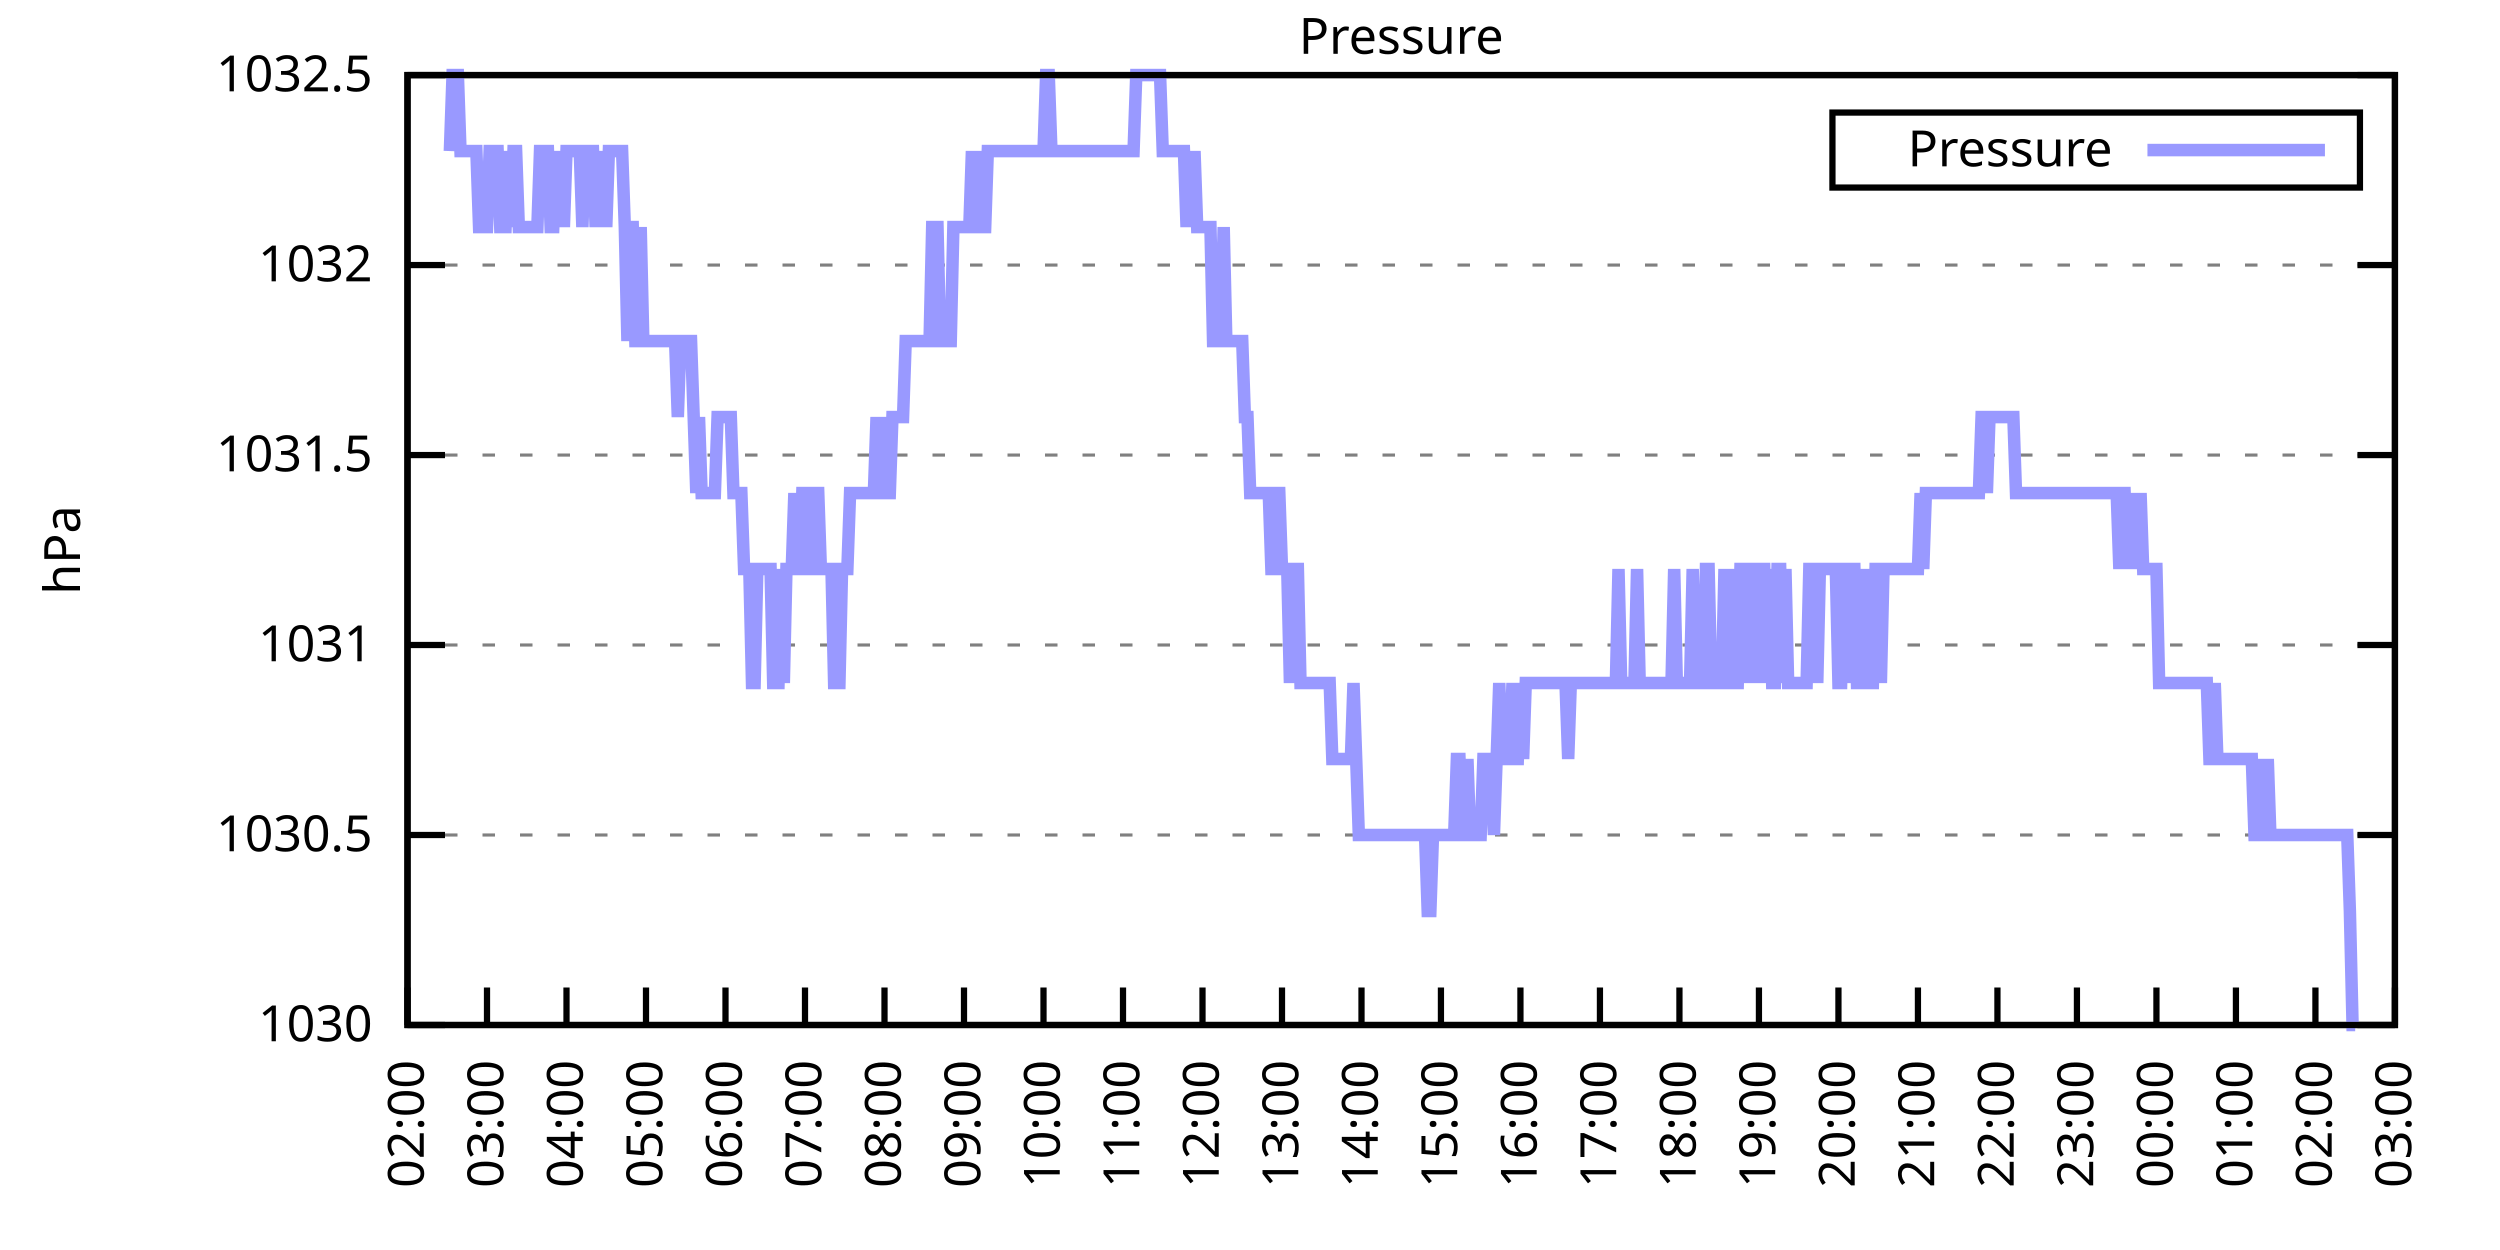
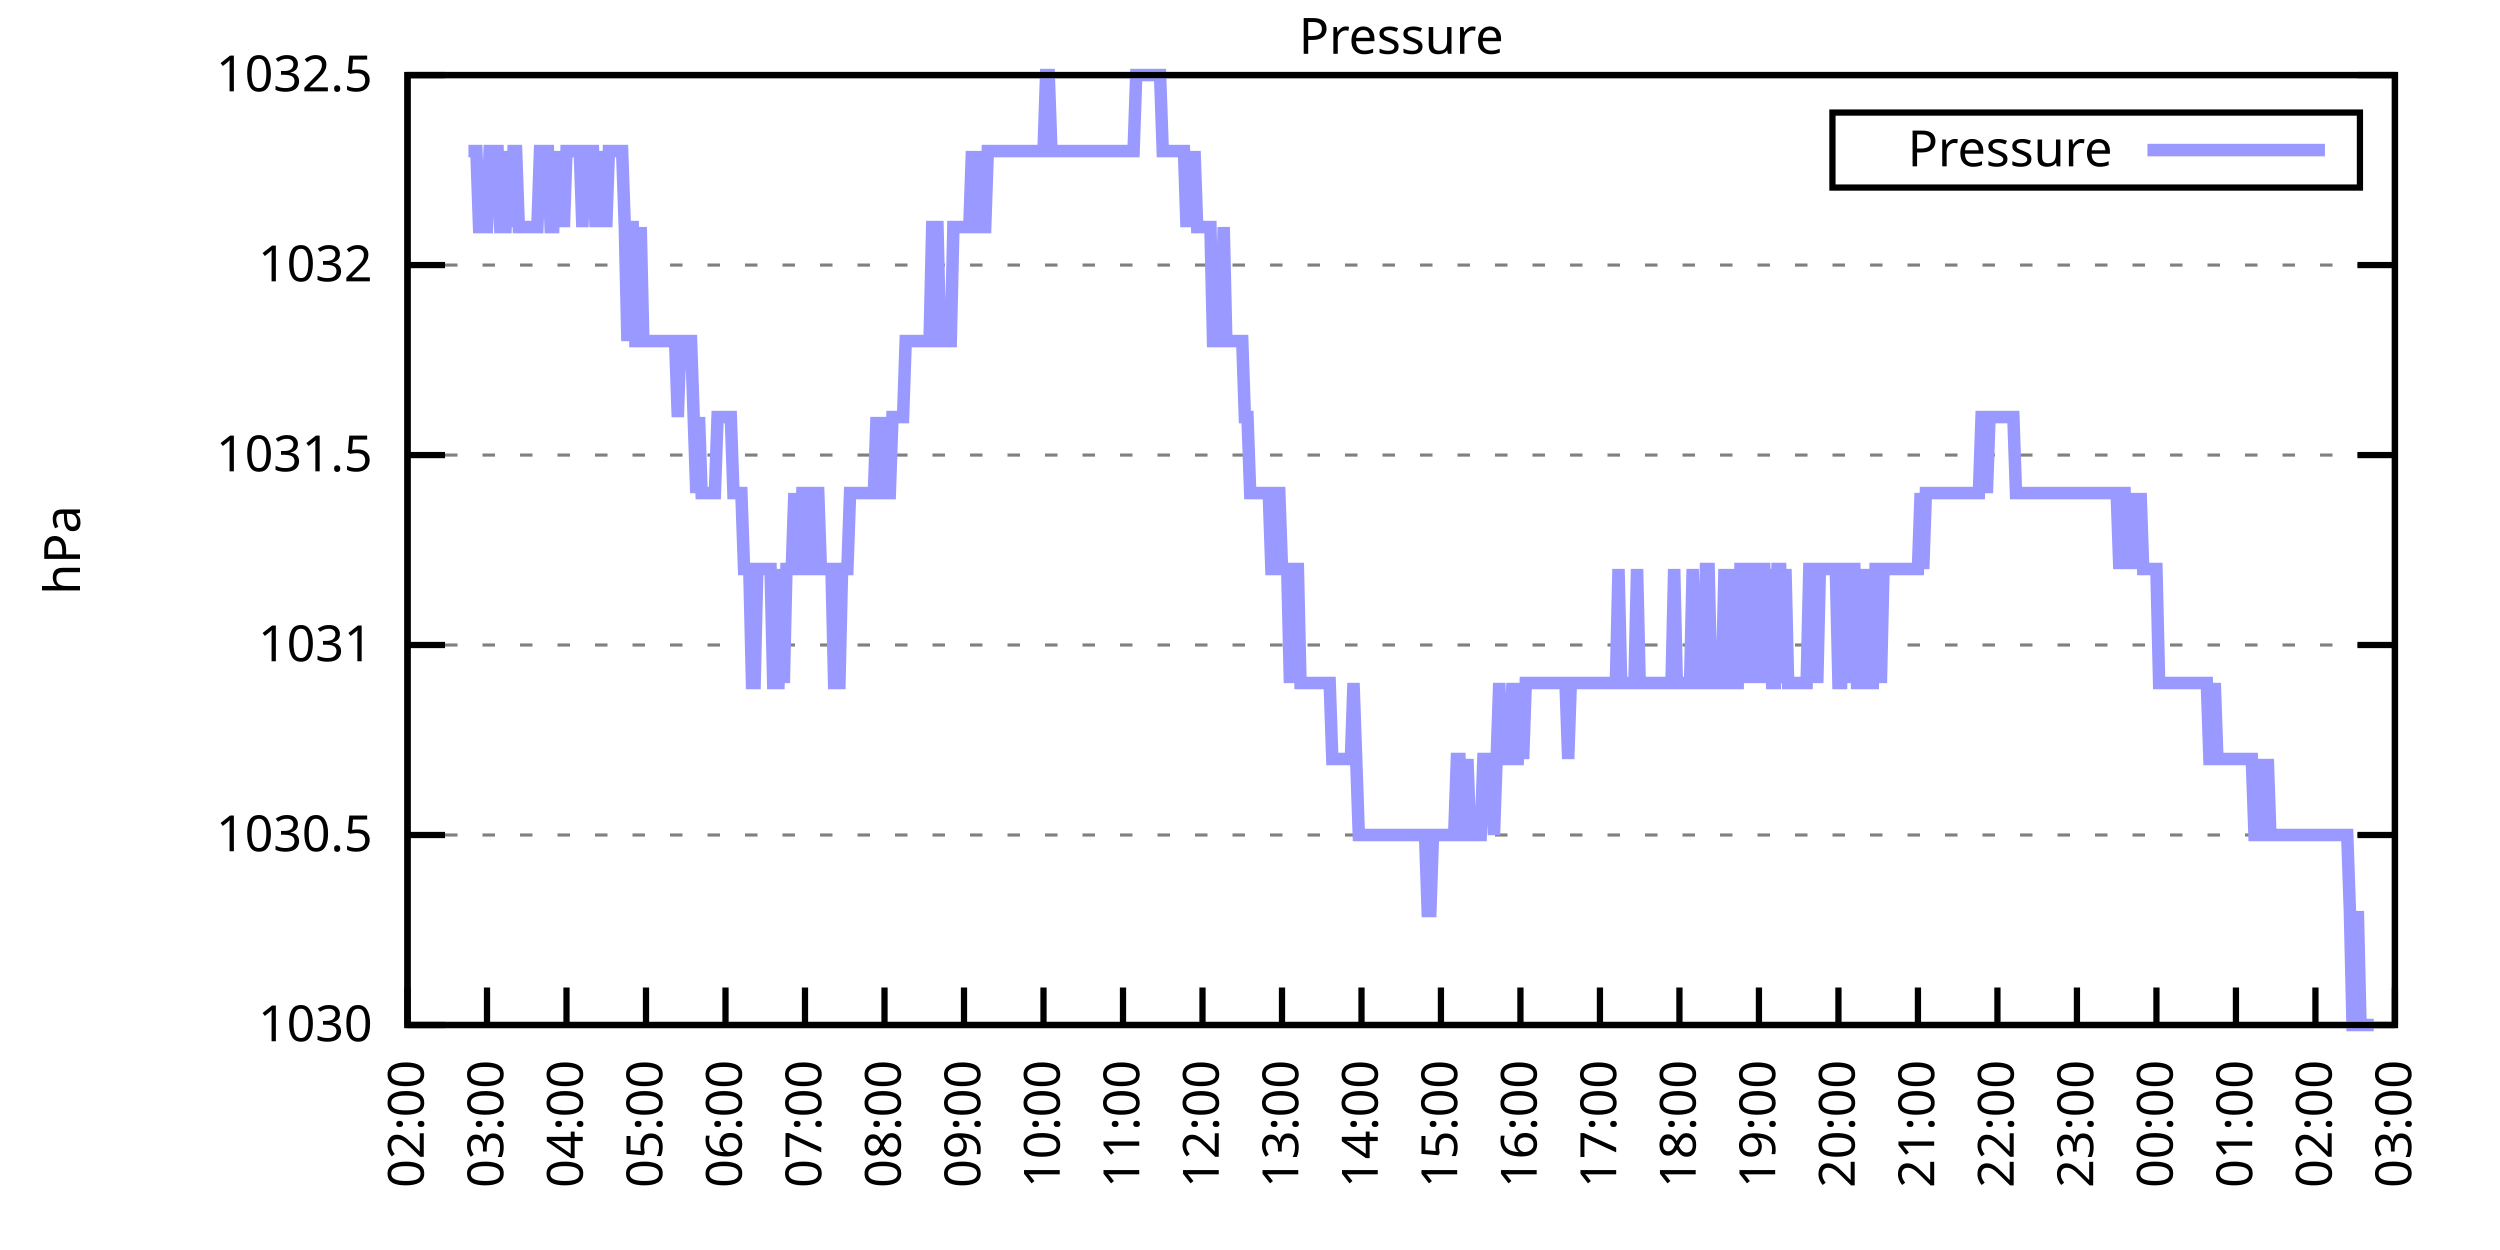
<svg xmlns="http://www.w3.org/2000/svg" xmlns:xlink="http://www.w3.org/1999/xlink" width="400" height="200" viewBox="0 0 400 200">
  <g id="gnuplot_canvas">
    <rect x="0" y="0" width="400" height="200" fill="none" />
    <defs>
      <circle id="gpDot" r="0.5" stroke-width="0.5" stroke="currentColor" />
      <path id="gpPt0" stroke-width="0.333" stroke="currentColor" d="M-1,0 h2 M0,-1 v2" />
      <path id="gpPt1" stroke-width="0.333" stroke="currentColor" d="M-1,-1 L1,1 M1,-1 L-1,1" />
      <path id="gpPt2" stroke-width="0.333" stroke="currentColor" d="M-1,0 L1,0 M0,-1 L0,1 M-1,-1 L1,1 M-1,1 L1,-1" />
      <rect id="gpPt3" stroke-width="0.333" stroke="currentColor" x="-1" y="-1" width="2" height="2" />
      <rect id="gpPt4" stroke-width="0.333" stroke="currentColor" fill="currentColor" x="-1" y="-1" width="2" height="2" />
      <circle id="gpPt5" stroke-width="0.333" stroke="currentColor" cx="0" cy="0" r="1" />
      <use xlink:href="#gpPt5" id="gpPt6" fill="currentColor" stroke="none" />
      <path id="gpPt7" stroke-width="0.333" stroke="currentColor" d="M0,-1.33 L-1.33,0.67 L1.33,0.67 z" />
      <use xlink:href="#gpPt7" id="gpPt8" fill="currentColor" stroke="none" />
      <use xlink:href="#gpPt7" id="gpPt9" stroke="currentColor" transform="rotate(180)" />
      <use xlink:href="#gpPt9" id="gpPt10" fill="currentColor" stroke="none" />
      <use xlink:href="#gpPt3" id="gpPt11" stroke="currentColor" transform="rotate(45)" />
      <use xlink:href="#gpPt11" id="gpPt12" fill="currentColor" stroke="none" />
      <path id="gpPt13" stroke-width="0.333" stroke="currentColor" d="M0,1.330 L1.265,0.411 L0.782,-1.067 L-0.782,-1.076 L-1.265,0.411 z" />
      <use xlink:href="#gpPt13" id="gpPt14" fill="currentColor" stroke="none" />
      <filter id="textbox" filterUnits="objectBoundingBox" x="0" y="0" height="1" width="1">
        <feFlood flood-color="white" flood-opacity="1" result="bgnd" />
        <feComposite in="SourceGraphic" in2="bgnd" operator="atop" />
      </filter>
      <filter id="greybox" filterUnits="objectBoundingBox" x="0" y="0" height="1" width="1">
        <feFlood flood-color="lightgrey" flood-opacity="1" result="grey" />
        <feComposite in="SourceGraphic" in2="grey" operator="atop" />
      </filter>
    </defs>
    <g fill="none" color="white" stroke="currentColor" stroke-width="1.00" stroke-linecap="butt" stroke-linejoin="miter">
</g>
    <g fill="none" color="black" stroke="currentColor" stroke-width="1.00" stroke-linecap="butt" stroke-linejoin="miter">
      <g stroke="none" shape-rendering="crispEdges">
        <polygon fill="rgb(255, 255, 255)" points="65.20,164.00 383.18,164.00 383.18,12.02 65.20,12.02 " />
      </g>
    </g>
    <g fill="none" color="black" stroke="currentColor" stroke-width="1.00" stroke-linecap="butt" stroke-linejoin="miter">
</g>
    <g fill="none" color="black" stroke="black" stroke-width="0.50" stroke-linecap="butt" stroke-linejoin="miter">
</g>
    <g fill="none" color="gray" stroke="currentColor" stroke-width="0.50" stroke-linecap="butt" stroke-linejoin="miter">
      <path stroke="gray" stroke-dasharray="2,4" class="gridline" d="M65.20,164.00 L383.19,164.00  " />
    </g>
    <g fill="none" color="gray" stroke="gray" stroke-width="1.00" stroke-linecap="butt" stroke-linejoin="miter">
</g>
    <g fill="none" color="black" stroke="currentColor" stroke-width="1.00" stroke-linecap="butt" stroke-linejoin="miter">
      <path stroke="black" d="M65.20,164.00 L71.20,164.00 M383.19,164.00 L377.19,164.00  " />
      <g transform="translate(59.60,166.60)" stroke="none" fill="black" font-family="Sans" font-size="8.00" text-anchor="end">
        <text>
          <tspan font-family="Sans"> 1030</tspan>
        </text>
      </g>
    </g>
    <g fill="none" color="black" stroke="currentColor" stroke-width="1.00" stroke-linecap="butt" stroke-linejoin="miter">
</g>
    <g fill="none" color="black" stroke="black" stroke-width="0.50" stroke-linecap="butt" stroke-linejoin="miter">
</g>
    <g fill="none" color="gray" stroke="currentColor" stroke-width="0.50" stroke-linecap="butt" stroke-linejoin="miter">
      <path stroke="gray" stroke-dasharray="2,4" class="gridline" d="M65.20,133.60 L383.19,133.60  " />
    </g>
    <g fill="none" color="gray" stroke="gray" stroke-width="1.00" stroke-linecap="butt" stroke-linejoin="miter">
</g>
    <g fill="none" color="black" stroke="currentColor" stroke-width="1.00" stroke-linecap="butt" stroke-linejoin="miter">
      <path stroke="black" d="M65.20,133.60 L71.20,133.60 M383.19,133.60 L377.19,133.60  " />
      <g transform="translate(59.60,136.20)" stroke="none" fill="black" font-family="Sans" font-size="8.00" text-anchor="end">
        <text>
          <tspan font-family="Sans"> 1030.5</tspan>
        </text>
      </g>
    </g>
    <g fill="none" color="black" stroke="currentColor" stroke-width="1.00" stroke-linecap="butt" stroke-linejoin="miter">
</g>
    <g fill="none" color="black" stroke="black" stroke-width="0.50" stroke-linecap="butt" stroke-linejoin="miter">
</g>
    <g fill="none" color="gray" stroke="currentColor" stroke-width="0.50" stroke-linecap="butt" stroke-linejoin="miter">
      <path stroke="gray" stroke-dasharray="2,4" class="gridline" d="M65.20,103.20 L383.19,103.20  " />
    </g>
    <g fill="none" color="gray" stroke="gray" stroke-width="1.00" stroke-linecap="butt" stroke-linejoin="miter">
</g>
    <g fill="none" color="black" stroke="currentColor" stroke-width="1.00" stroke-linecap="butt" stroke-linejoin="miter">
      <path stroke="black" d="M65.20,103.20 L71.20,103.20 M383.19,103.20 L377.19,103.20  " />
      <g transform="translate(59.60,105.80)" stroke="none" fill="black" font-family="Sans" font-size="8.00" text-anchor="end">
        <text>
          <tspan font-family="Sans"> 1031</tspan>
        </text>
      </g>
    </g>
    <g fill="none" color="black" stroke="currentColor" stroke-width="1.00" stroke-linecap="butt" stroke-linejoin="miter">
</g>
    <g fill="none" color="black" stroke="black" stroke-width="0.50" stroke-linecap="butt" stroke-linejoin="miter">
</g>
    <g fill="none" color="gray" stroke="currentColor" stroke-width="0.50" stroke-linecap="butt" stroke-linejoin="miter">
      <path stroke="gray" stroke-dasharray="2,4" class="gridline" d="M65.20,72.81 L383.19,72.81  " />
    </g>
    <g fill="none" color="gray" stroke="gray" stroke-width="1.00" stroke-linecap="butt" stroke-linejoin="miter">
</g>
    <g fill="none" color="black" stroke="currentColor" stroke-width="1.00" stroke-linecap="butt" stroke-linejoin="miter">
      <path stroke="black" d="M65.20,72.81 L71.20,72.81 M383.19,72.81 L377.19,72.81  " />
      <g transform="translate(59.60,75.41)" stroke="none" fill="black" font-family="Sans" font-size="8.00" text-anchor="end">
        <text>
          <tspan font-family="Sans"> 1031.5</tspan>
        </text>
      </g>
    </g>
    <g fill="none" color="black" stroke="currentColor" stroke-width="1.00" stroke-linecap="butt" stroke-linejoin="miter">
</g>
    <g fill="none" color="black" stroke="black" stroke-width="0.50" stroke-linecap="butt" stroke-linejoin="miter">
</g>
    <g fill="none" color="gray" stroke="currentColor" stroke-width="0.50" stroke-linecap="butt" stroke-linejoin="miter">
      <path stroke="gray" stroke-dasharray="2,4" class="gridline" d="M65.20,42.41 L383.19,42.41  " />
    </g>
    <g fill="none" color="gray" stroke="gray" stroke-width="1.00" stroke-linecap="butt" stroke-linejoin="miter">
</g>
    <g fill="none" color="black" stroke="currentColor" stroke-width="1.00" stroke-linecap="butt" stroke-linejoin="miter">
      <path stroke="black" d="M65.20,42.41 L71.20,42.41 M383.19,42.41 L377.19,42.41  " />
      <g transform="translate(59.60,45.01)" stroke="none" fill="black" font-family="Sans" font-size="8.00" text-anchor="end">
        <text>
          <tspan font-family="Sans"> 1032</tspan>
        </text>
      </g>
    </g>
    <g fill="none" color="black" stroke="currentColor" stroke-width="1.00" stroke-linecap="butt" stroke-linejoin="miter">
</g>
    <g fill="none" color="black" stroke="black" stroke-width="0.50" stroke-linecap="butt" stroke-linejoin="miter">
</g>
    <g fill="none" color="gray" stroke="currentColor" stroke-width="0.50" stroke-linecap="butt" stroke-linejoin="miter">
      <path stroke="gray" stroke-dasharray="2,4" class="gridline" d="M65.20,12.01 L383.19,12.01  " />
    </g>
    <g fill="none" color="gray" stroke="gray" stroke-width="1.00" stroke-linecap="butt" stroke-linejoin="miter">
</g>
    <g fill="none" color="black" stroke="currentColor" stroke-width="1.00" stroke-linecap="butt" stroke-linejoin="miter">
      <path stroke="black" d="M65.20,12.01 L71.20,12.01 M383.19,12.01 L377.19,12.01  " />
      <g transform="translate(59.60,14.61)" stroke="none" fill="black" font-family="Sans" font-size="8.00" text-anchor="end">
        <text>
          <tspan font-family="Sans"> 1032.5</tspan>
        </text>
      </g>
    </g>
    <g fill="none" color="black" stroke="currentColor" stroke-width="1.00" stroke-linecap="butt" stroke-linejoin="miter">
      <path stroke="black" d="M65.20,164.00 L65.20,158.00  " />
      <g transform="translate(67.80,169.60) rotate(270.00)" stroke="none" fill="black" font-family="Sans" font-size="8.00" text-anchor="end">
        <text>
          <tspan font-family="Sans">02:00</tspan>
        </text>
      </g>
    </g>
    <g fill="none" color="black" stroke="currentColor" stroke-width="1.00" stroke-linecap="butt" stroke-linejoin="miter">
      <path stroke="black" d="M77.92,164.00 L77.92,158.00  " />
      <g transform="translate(80.52,169.60) rotate(270.00)" stroke="none" fill="black" font-family="Sans" font-size="8.00" text-anchor="end">
        <text>
          <tspan font-family="Sans">03:00</tspan>
        </text>
      </g>
    </g>
    <g fill="none" color="black" stroke="currentColor" stroke-width="1.00" stroke-linecap="butt" stroke-linejoin="miter">
      <path stroke="black" d="M90.64,164.00 L90.64,158.00  " />
      <g transform="translate(93.24,169.60) rotate(270.00)" stroke="none" fill="black" font-family="Sans" font-size="8.00" text-anchor="end">
        <text>
          <tspan font-family="Sans">04:00</tspan>
        </text>
      </g>
    </g>
    <g fill="none" color="black" stroke="currentColor" stroke-width="1.00" stroke-linecap="butt" stroke-linejoin="miter">
      <path stroke="black" d="M103.36,164.00 L103.36,158.00  " />
      <g transform="translate(105.96,169.60) rotate(270.00)" stroke="none" fill="black" font-family="Sans" font-size="8.00" text-anchor="end">
        <text>
          <tspan font-family="Sans">05:00</tspan>
        </text>
      </g>
    </g>
    <g fill="none" color="black" stroke="currentColor" stroke-width="1.00" stroke-linecap="butt" stroke-linejoin="miter">
      <path stroke="black" d="M116.08,164.00 L116.08,158.00  " />
      <g transform="translate(118.68,169.60) rotate(270.00)" stroke="none" fill="black" font-family="Sans" font-size="8.00" text-anchor="end">
        <text>
          <tspan font-family="Sans">06:00</tspan>
        </text>
      </g>
    </g>
    <g fill="none" color="black" stroke="currentColor" stroke-width="1.00" stroke-linecap="butt" stroke-linejoin="miter">
      <path stroke="black" d="M128.80,164.00 L128.80,158.00  " />
      <g transform="translate(131.40,169.60) rotate(270.00)" stroke="none" fill="black" font-family="Sans" font-size="8.00" text-anchor="end">
        <text>
          <tspan font-family="Sans">07:00</tspan>
        </text>
      </g>
    </g>
    <g fill="none" color="black" stroke="currentColor" stroke-width="1.00" stroke-linecap="butt" stroke-linejoin="miter">
      <path stroke="black" d="M141.52,164.00 L141.52,158.00  " />
      <g transform="translate(144.12,169.60) rotate(270.00)" stroke="none" fill="black" font-family="Sans" font-size="8.00" text-anchor="end">
        <text>
          <tspan font-family="Sans">08:00</tspan>
        </text>
      </g>
    </g>
    <g fill="none" color="black" stroke="currentColor" stroke-width="1.00" stroke-linecap="butt" stroke-linejoin="miter">
      <path stroke="black" d="M154.24,164.00 L154.24,158.00  " />
      <g transform="translate(156.84,169.60) rotate(270.00)" stroke="none" fill="black" font-family="Sans" font-size="8.00" text-anchor="end">
        <text>
          <tspan font-family="Sans">09:00</tspan>
        </text>
      </g>
    </g>
    <g fill="none" color="black" stroke="currentColor" stroke-width="1.00" stroke-linecap="butt" stroke-linejoin="miter">
      <path stroke="black" d="M166.96,164.00 L166.96,158.00  " />
      <g transform="translate(169.56,169.60) rotate(270.00)" stroke="none" fill="black" font-family="Sans" font-size="8.00" text-anchor="end">
        <text>
          <tspan font-family="Sans">10:00</tspan>
        </text>
      </g>
    </g>
    <g fill="none" color="black" stroke="currentColor" stroke-width="1.00" stroke-linecap="butt" stroke-linejoin="miter">
      <path stroke="black" d="M179.68,164.00 L179.68,158.00  " />
      <g transform="translate(182.28,169.60) rotate(270.00)" stroke="none" fill="black" font-family="Sans" font-size="8.00" text-anchor="end">
        <text>
          <tspan font-family="Sans">11:00</tspan>
        </text>
      </g>
    </g>
    <g fill="none" color="black" stroke="currentColor" stroke-width="1.00" stroke-linecap="butt" stroke-linejoin="miter">
      <path stroke="black" d="M192.40,164.00 L192.40,158.00  " />
      <g transform="translate(195.00,169.60) rotate(270.00)" stroke="none" fill="black" font-family="Sans" font-size="8.00" text-anchor="end">
        <text>
          <tspan font-family="Sans">12:00</tspan>
        </text>
      </g>
    </g>
    <g fill="none" color="black" stroke="currentColor" stroke-width="1.00" stroke-linecap="butt" stroke-linejoin="miter">
      <path stroke="black" d="M205.12,164.00 L205.12,158.00  " />
      <g transform="translate(207.72,169.60) rotate(270.00)" stroke="none" fill="black" font-family="Sans" font-size="8.00" text-anchor="end">
        <text>
          <tspan font-family="Sans">13:00</tspan>
        </text>
      </g>
    </g>
    <g fill="none" color="black" stroke="currentColor" stroke-width="1.00" stroke-linecap="butt" stroke-linejoin="miter">
      <path stroke="black" d="M217.84,164.00 L217.84,158.00  " />
      <g transform="translate(220.44,169.60) rotate(270.00)" stroke="none" fill="black" font-family="Sans" font-size="8.00" text-anchor="end">
        <text>
          <tspan font-family="Sans">14:00</tspan>
        </text>
      </g>
    </g>
    <g fill="none" color="black" stroke="currentColor" stroke-width="1.00" stroke-linecap="butt" stroke-linejoin="miter">
      <path stroke="black" d="M230.55,164.00 L230.55,158.00  " />
      <g transform="translate(233.15,169.60) rotate(270.00)" stroke="none" fill="black" font-family="Sans" font-size="8.00" text-anchor="end">
        <text>
          <tspan font-family="Sans">15:00</tspan>
        </text>
      </g>
    </g>
    <g fill="none" color="black" stroke="currentColor" stroke-width="1.00" stroke-linecap="butt" stroke-linejoin="miter">
      <path stroke="black" d="M243.27,164.00 L243.27,158.00  " />
      <g transform="translate(245.87,169.60) rotate(270.00)" stroke="none" fill="black" font-family="Sans" font-size="8.00" text-anchor="end">
        <text>
          <tspan font-family="Sans">16:00</tspan>
        </text>
      </g>
    </g>
    <g fill="none" color="black" stroke="currentColor" stroke-width="1.00" stroke-linecap="butt" stroke-linejoin="miter">
      <path stroke="black" d="M255.99,164.00 L255.99,158.00  " />
      <g transform="translate(258.59,169.60) rotate(270.00)" stroke="none" fill="black" font-family="Sans" font-size="8.00" text-anchor="end">
        <text>
          <tspan font-family="Sans">17:00</tspan>
        </text>
      </g>
    </g>
    <g fill="none" color="black" stroke="currentColor" stroke-width="1.00" stroke-linecap="butt" stroke-linejoin="miter">
      <path stroke="black" d="M268.71,164.00 L268.71,158.00  " />
      <g transform="translate(271.31,169.60) rotate(270.00)" stroke="none" fill="black" font-family="Sans" font-size="8.00" text-anchor="end">
        <text>
          <tspan font-family="Sans">18:00</tspan>
        </text>
      </g>
    </g>
    <g fill="none" color="black" stroke="currentColor" stroke-width="1.00" stroke-linecap="butt" stroke-linejoin="miter">
      <path stroke="black" d="M281.43,164.00 L281.43,158.00  " />
      <g transform="translate(284.03,169.60) rotate(270.00)" stroke="none" fill="black" font-family="Sans" font-size="8.00" text-anchor="end">
        <text>
          <tspan font-family="Sans">19:00</tspan>
        </text>
      </g>
    </g>
    <g fill="none" color="black" stroke="currentColor" stroke-width="1.00" stroke-linecap="butt" stroke-linejoin="miter">
      <path stroke="black" d="M294.15,164.00 L294.15,158.00  " />
      <g transform="translate(296.75,169.60) rotate(270.00)" stroke="none" fill="black" font-family="Sans" font-size="8.00" text-anchor="end">
        <text>
          <tspan font-family="Sans">20:00</tspan>
        </text>
      </g>
    </g>
    <g fill="none" color="black" stroke="currentColor" stroke-width="1.00" stroke-linecap="butt" stroke-linejoin="miter">
      <path stroke="black" d="M306.87,164.00 L306.87,158.00  " />
      <g transform="translate(309.47,169.60) rotate(270.00)" stroke="none" fill="black" font-family="Sans" font-size="8.00" text-anchor="end">
        <text>
          <tspan font-family="Sans">21:00</tspan>
        </text>
      </g>
    </g>
    <g fill="none" color="black" stroke="currentColor" stroke-width="1.00" stroke-linecap="butt" stroke-linejoin="miter">
      <path stroke="black" d="M319.59,164.00 L319.59,158.00  " />
      <g transform="translate(322.19,169.60) rotate(270.00)" stroke="none" fill="black" font-family="Sans" font-size="8.00" text-anchor="end">
        <text>
          <tspan font-family="Sans">22:00</tspan>
        </text>
      </g>
    </g>
    <g fill="none" color="black" stroke="currentColor" stroke-width="1.00" stroke-linecap="butt" stroke-linejoin="miter">
      <path stroke="black" d="M332.31,164.00 L332.31,158.00  " />
      <g transform="translate(334.91,169.60) rotate(270.00)" stroke="none" fill="black" font-family="Sans" font-size="8.00" text-anchor="end">
        <text>
          <tspan font-family="Sans">23:00</tspan>
        </text>
      </g>
    </g>
    <g fill="none" color="black" stroke="currentColor" stroke-width="1.00" stroke-linecap="butt" stroke-linejoin="miter">
      <path stroke="black" d="M345.03,164.00 L345.03,158.00  " />
      <g transform="translate(347.63,169.60) rotate(270.00)" stroke="none" fill="black" font-family="Sans" font-size="8.00" text-anchor="end">
        <text>
          <tspan font-family="Sans">00:00</tspan>
        </text>
      </g>
    </g>
    <g fill="none" color="black" stroke="currentColor" stroke-width="1.00" stroke-linecap="butt" stroke-linejoin="miter">
      <path stroke="black" d="M357.75,164.00 L357.75,158.00  " />
      <g transform="translate(360.35,169.60) rotate(270.00)" stroke="none" fill="black" font-family="Sans" font-size="8.00" text-anchor="end">
        <text>
          <tspan font-family="Sans">01:00</tspan>
        </text>
      </g>
    </g>
    <g fill="none" color="black" stroke="currentColor" stroke-width="1.00" stroke-linecap="butt" stroke-linejoin="miter">
      <path stroke="black" d="M370.47,164.00 L370.47,158.00  " />
      <g transform="translate(373.07,169.60) rotate(270.00)" stroke="none" fill="black" font-family="Sans" font-size="8.00" text-anchor="end">
        <text>
          <tspan font-family="Sans">02:00</tspan>
        </text>
      </g>
    </g>
    <g fill="none" color="black" stroke="currentColor" stroke-width="1.00" stroke-linecap="butt" stroke-linejoin="miter">
      <path stroke="black" d="M383.19,164.00 L383.19,158.00  " />
      <g transform="translate(385.79,169.60) rotate(270.00)" stroke="none" fill="black" font-family="Sans" font-size="8.00" text-anchor="end">
        <text>
          <tspan font-family="Sans">03:00</tspan>
        </text>
      </g>
    </g>
    <g fill="none" color="black" stroke="currentColor" stroke-width="1.00" stroke-linecap="butt" stroke-linejoin="miter">
</g>
    <g fill="none" color="black" stroke="currentColor" stroke-width="1.00" stroke-linecap="butt" stroke-linejoin="miter">
      <path stroke="black" d="M65.20,12.01 L65.20,164.00 L383.19,164.00 L383.19,12.01 L65.20,12.01 Z  " />
    </g>
    <g fill="none" color="black" stroke="currentColor" stroke-width="1.00" stroke-linecap="butt" stroke-linejoin="miter">
</g>
    <g fill="none" color="black" stroke="currentColor" stroke-width="1.00" stroke-linecap="butt" stroke-linejoin="miter">
      <path stroke="black" d="M293.19,30.01 L293.19,18.01 L377.59,18.01 L377.59,30.01 L293.19,30.01 Z  " />
    </g>
    <g id="Pressure_plot_1">
      <g fill="none" color="white" stroke="black" stroke-width="2.00" stroke-linecap="butt" stroke-linejoin="miter">
</g>
      <g fill="none" color="black" stroke="currentColor" stroke-width="2.00" stroke-linecap="butt" stroke-linejoin="miter">
        <g transform="translate(337.99,26.61)" stroke="none" fill="black" font-family="Sans" font-size="8.00" text-anchor="end">
          <text>
            <tspan font-family="Sans">Pressure</tspan>
          </text>
        </g>
      </g>
      <g fill="none" color="black" stroke="currentColor" stroke-width="2.00" stroke-linecap="butt" stroke-linejoin="miter">
-         <path stroke="rgb(153, 153, 255)" d="M343.59,24.01 L371.99,24.01 M71.98,24.17 L72.41,12.01 L72.83,12.01 L73.26,12.01 L73.68,24.17 L74.10,24.17   L74.53,24.17 L74.95,24.17 L75.38,24.17 L75.80,24.17 L76.22,24.17 L76.65,36.33 L77.07,36.33 L77.50,36.33   L77.92,36.33 L78.34,24.17 L78.77,24.17 L79.19,24.17 L79.62,24.17 L80.04,36.33 L80.46,36.33 L80.89,36.33   L81.31,24.17 L81.74,36.33 L82.16,24.17 L82.58,24.17 L83.01,36.33 L83.43,36.33 L83.86,36.33 L84.28,36.33   L84.70,36.33 L85.13,36.33 L85.55,36.33 L85.98,36.33 L86.40,24.17 L86.82,24.17 L87.25,24.17 L87.67,24.17   L88.10,36.33 L88.52,36.33 L88.94,24.17 L89.37,36.33 L89.79,24.17 L90.22,36.33 L90.64,24.17 L91.06,24.17   L91.49,24.17 L91.91,24.17 L92.34,24.17 L92.76,24.17 L93.18,36.33 L93.61,24.17 L94.03,24.17 L94.46,24.17   L94.88,24.17 L95.30,36.33 L95.73,24.17 L96.15,36.33 L96.58,24.17 L97.00,36.33 L97.42,24.17 L97.85,24.17   L98.27,24.17 L98.69,24.17 L99.12,24.17 L99.54,24.17 L99.97,36.33 L100.39,54.57 L100.81,36.33 L101.24,36.33   L101.66,54.57 L102.09,54.57 L102.51,36.33 L102.93,54.57 L103.36,54.57 L103.78,54.57 L104.21,54.57 L104.63,54.57   L105.05,54.57 L105.48,54.57 L105.90,54.57 L106.33,54.57 L106.75,54.57 L107.17,54.57 L107.60,54.57 L108.02,54.57   L108.45,66.73 L108.87,54.57 L109.29,54.57 L109.72,54.57 L110.14,54.57 L110.57,54.57 L110.99,66.73 L111.41,78.89   L111.84,66.73 L112.26,78.89 L112.69,78.89 L113.11,78.89 L113.53,78.89 L113.96,78.89 L114.38,78.89 L114.81,66.73   L115.23,66.73 L115.65,66.73 L116.08,66.73 L116.50,66.73 L116.93,66.73 L117.35,78.89 L117.77,78.89 L118.20,78.89   L118.62,78.89 L119.05,91.04 L119.47,91.04 L119.89,91.04 L120.32,109.28 L120.74,109.28 L121.17,91.04 L121.59,91.04   L122.01,91.04 L122.44,91.04 L122.86,91.04 L123.29,91.04 L123.71,109.28 L124.13,109.28 L124.56,109.28 L124.98,91.04   L125.41,109.28 L125.83,91.04 L126.25,91.04 L126.68,91.04 L127.10,78.89 L127.53,91.04 L127.95,91.04 L128.37,78.89   L128.80,78.89 L129.22,78.89 L129.65,91.04 L130.07,91.04 L130.49,78.89 L130.92,78.89 L131.34,91.04 L131.77,91.04   L132.19,91.04 L132.61,91.04 L133.04,91.04 L133.46,109.28 L133.89,109.28 L134.31,109.28 L134.73,91.04 L135.16,91.04   L135.58,91.04 L136.01,78.89 L136.43,78.89 L136.85,78.89 L137.28,78.89 L137.70,78.89 L138.13,78.89 L138.55,78.89   L138.97,78.89 L139.40,78.89 L139.82,78.89 L140.25,66.73 L140.67,78.89 L141.09,66.73 L141.52,78.89 L141.94,78.89   L142.37,78.89 L142.79,66.73 L143.21,66.73 L143.64,66.73 L144.06,66.73 L144.49,66.73 L144.91,54.57 L145.33,54.57   L145.76,54.57 L146.18,54.57 L146.61,54.57 L147.03,54.57 L147.45,54.57 L147.88,54.57 L148.30,54.57 L148.73,54.57   L149.15,36.33 L149.57,36.33 L150.00,36.33 L150.42,54.57 L150.85,54.57 L151.27,54.57 L151.69,54.57 L152.12,54.57   L152.54,36.33 L152.97,36.33 L153.39,36.33 L153.81,36.33 L154.24,36.33 L154.66,36.33 L155.09,36.33 L155.51,24.17   L155.93,36.33 L156.36,24.17 L156.78,36.33 L157.21,36.33 L157.63,36.33 L158.05,24.17 L158.48,24.17 L158.90,24.17   L159.33,24.17 L159.75,24.17 L160.17,24.17 L160.60,24.17 L161.02,24.17 L161.44,24.17 L161.87,24.17 L162.29,24.17   L162.72,24.17 L163.14,24.17 L163.56,24.17 L163.99,24.17 L164.41,24.17 L164.84,24.17 L165.26,24.17 L165.68,24.17   L166.11,24.17 L166.53,24.17 L166.96,24.17 L167.38,12.01 L167.80,12.01 L168.23,24.17 L168.65,24.17 L169.08,24.17   L169.50,24.17 L169.92,24.17 L170.35,24.17 L170.77,24.17 L171.20,24.17 L171.62,24.17 L172.04,24.17 L172.47,24.17   L172.89,24.17 L173.32,24.17 L173.74,24.17 L174.16,24.17 L174.59,24.17 L175.01,24.17 L175.44,24.17 L175.86,24.17   L176.28,24.17 L176.71,24.17 L177.13,24.17 L177.56,24.17 L177.98,24.17 L178.40,24.17 L178.83,24.17 L179.25,24.17   L179.68,24.17 L180.10,24.17 L180.52,24.17 L180.95,24.17 L181.37,24.17 L181.80,12.01 L182.22,12.01 L182.64,12.01   L183.07,12.01 L183.49,12.01 L183.92,12.01 L184.34,12.01 L184.76,12.01 L185.19,12.01 L185.61,12.01 L186.04,24.17   L186.46,24.17 L186.88,24.17 L187.31,24.17 L187.73,24.17 L188.16,24.17 L188.58,24.17 L189.00,24.17 L189.43,24.17   L189.85,36.33 L190.28,24.17 L190.70,36.33 L191.12,24.17 L191.55,36.33 L191.97,36.33 L192.40,36.33 L192.82,36.33   L193.24,36.33 L193.67,36.33 L194.09,54.57 L194.52,54.57 L194.94,54.57 L195.36,54.57 L195.79,36.33 L196.21,54.57   L196.64,54.57 L197.06,54.57 L197.48,54.57 L197.91,54.57 L198.33,54.57 L198.76,54.57 L199.18,66.73 L199.60,66.73   L200.03,78.89 L200.45,78.89 L200.88,78.89 L201.30,78.89 L201.72,78.89 L202.15,78.89 L202.57,78.89 L203.00,78.89   L203.42,91.04 L203.84,91.04 L204.27,78.89 L204.69,78.89 L205.12,91.04 L205.54,91.04 L205.96,91.04 L206.39,109.28   L206.81,91.04 L207.24,91.04 L207.66,91.04 L208.08,109.28 L208.51,109.28 L208.93,109.28 L209.36,109.28 L209.78,109.28   L210.20,109.28 L210.63,109.28 L211.05,109.28 L211.48,109.28 L211.90,109.28 L212.32,109.28 L212.75,109.28 L213.17,121.44   L213.60,121.44 L214.02,121.44 L214.44,121.44 L214.87,121.44 L215.29,121.44 L215.72,121.44 L216.14,121.44 L216.56,109.28   L216.99,121.44 L217.41,133.60 L217.84,133.60 L218.26,133.60 L218.68,133.60 L219.11,133.60 L219.53,133.60 L219.96,133.60   L220.38,133.60 L220.80,133.60 L221.23,133.60 L221.65,133.60 L222.08,133.60 L222.50,133.60 L222.92,133.60 L223.35,133.60   L223.77,133.60 L224.20,133.60 L224.62,133.60 L225.04,133.60 L225.47,133.60 L225.89,133.60 L226.31,133.60 L226.74,133.60   L227.16,133.60 L227.59,133.60 L228.01,133.60 L228.43,145.76 L228.86,145.76 L229.28,133.60 L229.71,133.60 L230.13,133.60   L230.55,133.60 L230.98,133.60 L231.40,133.60 L231.83,133.60 L232.25,133.60 L232.67,133.60 L233.10,121.44 L233.52,121.44   L233.95,133.60 L234.37,133.60 L234.79,121.44 L235.22,133.60 L235.64,133.60 L236.07,133.60 L236.49,133.60 L236.91,133.60   L237.34,121.44 L237.76,121.44 L238.19,121.44 L238.61,121.44 L239.03,133.60 L239.46,121.44 L239.88,109.28 L240.31,121.44   L240.73,121.44 L241.15,121.44 L241.58,121.44 L242.00,109.28 L242.43,121.44 L242.85,121.44 L243.27,109.28 L243.70,121.44   L244.12,109.28 L244.55,109.28 L244.97,109.28 L245.39,109.28 L245.82,109.28 L246.24,109.28 L246.67,109.28 L247.09,109.28   L247.51,109.28 L247.94,109.28 L248.36,109.28 L248.79,109.28 L249.21,109.28 L249.63,109.28 L250.06,109.28 L250.48,109.28   L250.91,121.44 L251.33,109.28 L251.75,109.28 L252.18,109.28 L252.60,109.28 L253.03,109.28 L253.45,109.28 L253.87,109.28   L254.30,109.28 L254.72,109.28 L255.15,109.28 L255.57,109.28 L255.99,109.28 L256.42,109.28 L256.84,109.28 L257.27,109.28   L257.69,109.28 L258.11,109.28 L258.54,109.28 L258.96,91.04 L259.39,109.28 L259.81,109.28 L260.23,109.28 L260.66,109.28   L261.08,109.28 L261.51,109.28 L261.93,91.04 L262.35,109.28 L262.78,109.28 L263.20,109.28 L263.63,109.28 L264.05,109.28   L264.47,109.28 L264.90,109.28 L265.32,109.28 L265.75,109.28 L266.17,109.28 L266.59,109.28 L267.02,109.28 L267.44,109.28   L267.87,91.04 L268.29,109.28 L268.71,109.28 L269.14,109.28 L269.56,109.28 L269.99,109.28 L270.41,109.28 L270.83,91.04   L271.26,109.28 L271.68,109.28 L272.11,109.28 L272.53,109.28 L272.95,91.04 L273.38,91.04 L273.80,109.28 L274.23,109.28   L274.65,109.28 L275.07,109.28 L275.50,109.28 L275.92,91.04 L276.35,109.28 L276.77,91.04 L277.19,109.28 L277.62,109.28   L278.04,109.28 L278.47,91.04 L278.89,91.04 L279.31,109.28 L279.74,91.04 L280.16,91.04 L280.59,91.04 L281.01,109.28   L281.43,91.04 L281.86,91.04 L282.28,91.04 L282.71,109.28 L283.13,91.04 L283.55,109.28 L283.98,109.28 L284.40,91.04   L284.83,91.04 L285.25,109.28 L285.67,91.04 L286.10,109.28 L286.52,109.28 L286.95,109.28 L287.37,109.28 L287.79,109.28   L288.22,109.28 L288.64,109.28 L289.06,109.28 L289.49,91.04 L289.91,91.04 L290.34,91.04 L290.76,109.28 L291.18,91.04   L291.61,91.04 L292.03,91.04 L292.46,91.04 L292.88,91.04 L293.30,91.04 L293.73,91.04 L294.15,109.28 L294.58,109.28   L295.00,91.04 L295.42,91.04 L295.85,109.28 L296.27,91.04 L296.70,91.04 L297.12,109.28 L297.54,109.28 L297.97,109.28   L298.39,91.04 L298.82,109.28 L299.24,109.28 L299.66,109.28 L300.09,91.04 L300.51,91.04 L300.94,109.28 L301.36,91.04   L301.78,91.04 L302.21,91.04 L302.63,91.04 L303.06,91.04 L303.48,91.04 L303.90,91.04 L304.33,91.04 L304.75,91.04   L305.18,91.04 L305.60,91.04 L306.02,91.04 L306.45,91.04 L306.87,91.04 L307.30,78.89 L307.72,91.04 L308.14,78.89   L308.57,78.89 L308.99,78.89 L309.42,78.89 L309.84,78.89 L310.26,78.89 L310.69,78.89 L311.11,78.89 L311.54,78.89   L311.96,78.89 L312.38,78.89 L312.81,78.89 L313.23,78.89 L313.66,78.89 L314.08,78.89 L314.50,78.89 L314.93,78.89   L315.35,78.89 L315.78,78.89 L316.20,78.89 L316.62,78.89 L317.05,66.73 L317.47,66.73 L317.90,78.89 L318.32,66.73   L318.74,66.73 L319.17,66.73 L319.59,66.73 L320.02,66.73 L320.44,66.73 L320.86,66.73 L321.29,66.73 L321.71,66.73   L322.14,66.73 L322.56,78.89 L322.98,78.89 L323.41,78.89 L323.83,78.89 L324.26,78.89 L324.68,78.89 L325.10,78.89   L325.53,78.89 L325.95,78.89 L326.38,78.89 L326.80,78.89 L327.22,78.89 L327.65,78.89 L328.07,78.89 L328.50,78.89   L328.92,78.89 L329.34,78.89 L329.77,78.89 L330.19,78.89 L330.62,78.89 L331.04,78.89 L331.46,78.89 L331.89,78.89   L332.31,78.89 L332.74,78.89 L333.16,78.89 L333.58,78.89 L334.01,78.89 L334.43,78.89 L334.86,78.89 L335.28,78.89   L335.70,78.89 L336.13,78.89 L336.55,78.89 L336.98,78.89 L337.40,78.89 L337.82,78.89 L338.25,78.89 L338.67,78.89   L339.10,91.04 L339.52,78.89 L339.94,78.89 L340.37,91.04 L340.79,78.89 L341.22,91.04 L341.64,78.89 L342.06,91.04   L342.49,78.89 L342.91,91.04 L343.34,91.04 L343.76,91.04 L344.18,91.04 L344.61,91.04 L345.03,91.04 L345.46,109.28   L345.88,109.28 L346.30,109.28 L346.73,109.28 L347.15,109.28 L347.58,109.28 L348.00,109.28 L348.42,109.28 L348.85,109.28   L349.27,109.28 L349.70,109.28 L350.12,109.28 L350.54,109.28 L350.97,109.28 L351.39,109.28 L351.81,109.28 L352.24,109.28   L352.66,109.28 L353.09,109.28 L353.51,121.44 L353.93,121.44 L354.36,109.28 L354.78,121.44 L355.21,121.44 L355.63,121.44   L356.05,121.44 L356.48,121.44 L356.90,121.44 L357.33,121.44 L357.75,121.44 L358.17,121.44 L358.60,121.44 L359.02,121.44   L359.45,121.44 L359.87,121.44 L360.29,121.44 L360.72,133.60 L361.14,133.60 L361.57,133.60 L361.99,121.44 L362.41,133.60   L362.84,121.44 L363.26,133.60 L363.69,133.60 L364.11,133.60 L364.53,133.60 L364.96,133.60 L365.38,133.60 L365.81,133.60   L366.23,133.60 L366.65,133.60 L367.08,133.60 L367.50,133.60 L367.93,133.60 L368.35,133.60 L368.77,133.60 L369.20,133.60   L369.62,133.60 L370.05,133.60 L370.47,133.60 L370.89,133.60 L371.32,133.60 L371.74,133.60 L372.17,133.60 L372.59,133.60   L373.01,133.60 L373.44,133.60 L373.86,133.60 L374.29,133.60 L374.71,133.60 L375.13,133.60 L375.56,133.60 L375.98,145.76   L376.41,164.00 L376.83,164.00  " />
+         <path stroke="rgb(153, 153, 255)" d="M343.59,24.01 L371.99,24.01 M74.95,24.17 L75.38,24.17 L75.80,24.17 L76.22,24.17 L76.65,36.33 L77.07,36.33   L77.50,36.33 L77.92,36.33 L78.34,24.17 L78.77,24.17 L79.19,24.17 L79.62,24.17 L80.04,36.33 L80.46,36.33   L80.89,36.33 L81.31,24.17 L81.74,36.33 L82.16,24.17 L82.58,24.17 L83.01,36.33 L83.43,36.33 L83.86,36.33   L84.28,36.33 L84.70,36.33 L85.13,36.33 L85.55,36.33 L85.98,36.33 L86.40,24.17 L86.82,24.17 L87.25,24.17   L87.67,24.17 L88.10,36.33 L88.52,36.33 L88.94,24.17 L89.37,36.33 L89.79,24.17 L90.22,36.33 L90.64,24.17   L91.06,24.17 L91.49,24.17 L91.91,24.17 L92.34,24.17 L92.76,24.17 L93.18,36.33 L93.61,24.17 L94.03,24.17   L94.46,24.17 L94.88,24.17 L95.30,36.33 L95.73,24.17 L96.15,36.33 L96.58,24.17 L97.00,36.33 L97.42,24.17   L97.85,24.17 L98.27,24.17 L98.69,24.17 L99.12,24.17 L99.54,24.17 L99.97,36.33 L100.39,54.57 L100.81,36.33   L101.24,36.33 L101.66,54.57 L102.09,54.57 L102.51,36.33 L102.93,54.57 L103.36,54.57 L103.78,54.57 L104.21,54.57   L104.63,54.57 L105.05,54.57 L105.48,54.57 L105.90,54.57 L106.33,54.57 L106.75,54.57 L107.17,54.57 L107.60,54.57   L108.02,54.57 L108.45,66.73 L108.87,54.57 L109.29,54.57 L109.72,54.57 L110.14,54.57 L110.57,54.57 L110.99,66.73   L111.41,78.89 L111.84,66.73 L112.26,78.89 L112.69,78.89 L113.11,78.89 L113.53,78.89 L113.96,78.89 L114.38,78.89   L114.81,66.73 L115.23,66.73 L115.65,66.73 L116.08,66.73 L116.50,66.73 L116.93,66.73 L117.35,78.89 L117.77,78.89   L118.20,78.89 L118.62,78.89 L119.05,91.04 L119.47,91.04 L119.89,91.04 L120.32,109.28 L120.74,109.28 L121.17,91.04   L121.59,91.04 L122.01,91.04 L122.44,91.04 L122.86,91.04 L123.29,91.04 L123.71,109.28 L124.13,109.28 L124.56,109.28   L124.98,91.04 L125.41,109.28 L125.83,91.04 L126.25,91.04 L126.68,91.04 L127.10,78.89 L127.53,91.04 L127.95,91.04   L128.37,78.89 L128.80,78.89 L129.22,78.89 L129.65,91.04 L130.07,91.04 L130.49,78.89 L130.92,78.89 L131.34,91.04   L131.77,91.04 L132.19,91.04 L132.61,91.04 L133.04,91.04 L133.46,109.28 L133.89,109.28 L134.31,109.28 L134.73,91.04   L135.16,91.04 L135.58,91.04 L136.01,78.89 L136.43,78.89 L136.85,78.89 L137.28,78.89 L137.70,78.89 L138.13,78.89   L138.55,78.89 L138.97,78.89 L139.40,78.89 L139.82,78.89 L140.25,66.73 L140.67,78.89 L141.09,66.73 L141.52,78.89   L141.94,78.89 L142.37,78.89 L142.79,66.73 L143.21,66.73 L143.64,66.73 L144.06,66.73 L144.49,66.73 L144.91,54.57   L145.33,54.57 L145.76,54.57 L146.18,54.57 L146.61,54.57 L147.03,54.57 L147.45,54.57 L147.88,54.57 L148.30,54.57   L148.73,54.57 L149.15,36.33 L149.57,36.33 L150.00,36.33 L150.42,54.57 L150.85,54.57 L151.27,54.57 L151.69,54.57   L152.12,54.57 L152.54,36.33 L152.97,36.33 L153.39,36.33 L153.81,36.33 L154.24,36.33 L154.66,36.33 L155.09,36.33   L155.51,24.17 L155.93,36.33 L156.36,24.17 L156.78,36.33 L157.21,36.33 L157.63,36.33 L158.05,24.17 L158.48,24.17   L158.90,24.17 L159.33,24.17 L159.75,24.17 L160.17,24.17 L160.60,24.17 L161.02,24.17 L161.44,24.17 L161.87,24.17   L162.29,24.17 L162.72,24.17 L163.14,24.17 L163.56,24.17 L163.99,24.17 L164.41,24.17 L164.84,24.17 L165.26,24.17   L165.68,24.17 L166.11,24.17 L166.53,24.17 L166.96,24.17 L167.38,12.01 L167.80,12.01 L168.23,24.17 L168.65,24.17   L169.08,24.17 L169.50,24.17 L169.92,24.17 L170.35,24.17 L170.77,24.17 L171.20,24.17 L171.62,24.17 L172.04,24.17   L172.47,24.17 L172.89,24.17 L173.32,24.17 L173.74,24.17 L174.16,24.17 L174.59,24.17 L175.01,24.17 L175.44,24.17   L175.86,24.17 L176.28,24.17 L176.71,24.17 L177.13,24.17 L177.56,24.17 L177.98,24.17 L178.40,24.17 L178.83,24.17   L179.25,24.17 L179.68,24.17 L180.10,24.17 L180.52,24.17 L180.95,24.17 L181.37,24.17 L181.80,12.01 L182.22,12.01   L182.64,12.01 L183.07,12.01 L183.49,12.01 L183.92,12.01 L184.34,12.01 L184.76,12.01 L185.19,12.01 L185.61,12.01   L186.04,24.17 L186.46,24.17 L186.88,24.17 L187.31,24.17 L187.73,24.17 L188.16,24.17 L188.58,24.17 L189.00,24.17   L189.43,24.17 L189.85,36.33 L190.28,24.17 L190.70,36.33 L191.12,24.17 L191.55,36.33 L191.97,36.33 L192.40,36.33   L192.82,36.33 L193.24,36.33 L193.67,36.33 L194.09,54.57 L194.52,54.57 L194.94,54.57 L195.36,54.57 L195.79,36.33   L196.21,54.57 L196.64,54.57 L197.06,54.57 L197.48,54.57 L197.91,54.57 L198.33,54.57 L198.76,54.57 L199.18,66.73   L199.60,66.73 L200.03,78.89 L200.45,78.89 L200.88,78.89 L201.30,78.89 L201.72,78.89 L202.15,78.89 L202.57,78.89   L203.00,78.89 L203.42,91.04 L203.84,91.04 L204.27,78.89 L204.69,78.89 L205.12,91.04 L205.54,91.04 L205.96,91.04   L206.39,109.28 L206.81,91.04 L207.24,91.04 L207.66,91.04 L208.08,109.28 L208.51,109.28 L208.93,109.28 L209.36,109.28   L209.78,109.28 L210.20,109.28 L210.63,109.28 L211.05,109.28 L211.48,109.28 L211.90,109.28 L212.32,109.28 L212.75,109.28   L213.17,121.44 L213.60,121.44 L214.02,121.44 L214.44,121.44 L214.87,121.44 L215.29,121.44 L215.72,121.44 L216.14,121.44   L216.56,109.28 L216.99,121.44 L217.41,133.60 L217.84,133.60 L218.26,133.60 L218.68,133.60 L219.11,133.60 L219.53,133.60   L219.96,133.60 L220.38,133.60 L220.80,133.60 L221.23,133.60 L221.65,133.60 L222.08,133.60 L222.50,133.60 L222.92,133.60   L223.35,133.60 L223.77,133.60 L224.20,133.60 L224.62,133.60 L225.04,133.60 L225.47,133.60 L225.89,133.60 L226.31,133.60   L226.74,133.60 L227.16,133.60 L227.59,133.60 L228.01,133.60 L228.43,145.76 L228.86,145.76 L229.28,133.60 L229.71,133.60   L230.13,133.60 L230.55,133.60 L230.98,133.60 L231.40,133.60 L231.83,133.60 L232.25,133.60 L232.67,133.60 L233.10,121.44   L233.52,121.44 L233.95,133.60 L234.37,133.60 L234.79,121.44 L235.22,133.60 L235.64,133.60 L236.07,133.60 L236.49,133.60   L236.91,133.60 L237.34,121.44 L237.76,121.44 L238.19,121.44 L238.61,121.44 L239.03,133.60 L239.46,121.44 L239.88,109.28   L240.31,121.44 L240.73,121.44 L241.15,121.44 L241.58,121.44 L242.00,109.28 L242.43,121.44 L242.85,121.44 L243.27,109.28   L243.70,121.44 L244.12,109.28 L244.55,109.28 L244.97,109.28 L245.39,109.28 L245.82,109.28 L246.24,109.28 L246.67,109.28   L247.09,109.28 L247.51,109.28 L247.94,109.28 L248.36,109.28 L248.79,109.28 L249.21,109.28 L249.63,109.28 L250.06,109.28   L250.48,109.28 L250.91,121.44 L251.33,109.28 L251.75,109.28 L252.18,109.28 L252.60,109.28 L253.03,109.28 L253.45,109.28   L253.87,109.28 L254.30,109.28 L254.72,109.28 L255.15,109.28 L255.57,109.28 L255.99,109.28 L256.42,109.28 L256.84,109.28   L257.27,109.28 L257.69,109.28 L258.11,109.28 L258.54,109.28 L258.96,91.04 L259.39,109.28 L259.81,109.28 L260.23,109.28   L260.66,109.28 L261.08,109.28 L261.51,109.28 L261.93,91.04 L262.35,109.28 L262.78,109.28 L263.20,109.28 L263.63,109.28   L264.05,109.28 L264.47,109.28 L264.90,109.28 L265.32,109.28 L265.75,109.28 L266.17,109.28 L266.59,109.28 L267.02,109.28   L267.44,109.28 L267.87,91.04 L268.29,109.28 L268.71,109.28 L269.14,109.28 L269.56,109.28 L269.99,109.28 L270.41,109.28   L270.83,91.04 L271.26,109.28 L271.68,109.28 L272.11,109.28 L272.53,109.28 L272.95,91.04 L273.38,91.04 L273.80,109.28   L274.23,109.28 L274.65,109.28 L275.07,109.28 L275.50,109.28 L275.92,91.04 L276.35,109.28 L276.77,91.04 L277.19,109.28   L277.62,109.28 L278.04,109.28 L278.47,91.04 L278.89,91.04 L279.31,109.28 L279.74,91.04 L280.16,91.04 L280.59,91.04   L281.01,109.28 L281.43,91.04 L281.86,91.04 L282.28,91.04 L282.71,109.28 L283.13,91.04 L283.55,109.28 L283.98,109.28   L284.40,91.04 L284.83,91.04 L285.25,109.28 L285.67,91.04 L286.10,109.28 L286.52,109.28 L286.95,109.28 L287.37,109.28   L287.79,109.28 L288.22,109.28 L288.64,109.28 L289.06,109.28 L289.49,91.04 L289.91,91.04 L290.34,91.04 L290.76,109.28   L291.18,91.04 L291.61,91.04 L292.03,91.04 L292.46,91.04 L292.88,91.04 L293.30,91.04 L293.73,91.04 L294.15,109.28   L294.58,109.28 L295.00,91.04 L295.42,91.04 L295.85,109.28 L296.27,91.04 L296.70,91.04 L297.12,109.28 L297.54,109.28   L297.97,109.28 L298.39,91.04 L298.82,109.28 L299.24,109.28 L299.66,109.28 L300.09,91.04 L300.51,91.04 L300.94,109.28   L301.36,91.04 L301.78,91.04 L302.21,91.04 L302.63,91.04 L303.06,91.04 L303.48,91.04 L303.90,91.04 L304.33,91.04   L304.75,91.04 L305.18,91.04 L305.60,91.04 L306.02,91.04 L306.45,91.04 L306.87,91.04 L307.30,78.89 L307.72,91.04   L308.14,78.89 L308.57,78.89 L308.99,78.89 L309.42,78.89 L309.84,78.89 L310.26,78.89 L310.69,78.89 L311.11,78.89   L311.54,78.89 L311.96,78.89 L312.38,78.89 L312.81,78.89 L313.23,78.89 L313.66,78.89 L314.08,78.89 L314.50,78.89   L314.93,78.89 L315.35,78.89 L315.78,78.89 L316.20,78.89 L316.62,78.89 L317.05,66.73 L317.47,66.73 L317.90,78.89   L318.32,66.73 L318.74,66.73 L319.17,66.73 L319.59,66.73 L320.02,66.73 L320.44,66.73 L320.86,66.73 L321.29,66.73   L321.71,66.73 L322.14,66.73 L322.56,78.89 L322.98,78.89 L323.41,78.89 L323.83,78.89 L324.26,78.89 L324.68,78.89   L325.10,78.89 L325.53,78.89 L325.95,78.89 L326.38,78.89 L326.80,78.89 L327.22,78.89 L327.65,78.89 L328.07,78.89   L328.50,78.89 L328.92,78.89 L329.34,78.89 L329.77,78.89 L330.19,78.89 L330.62,78.89 L331.04,78.89 L331.46,78.89   L331.89,78.89 L332.31,78.89 L332.74,78.89 L333.16,78.89 L333.58,78.89 L334.01,78.89 L334.43,78.89 L334.86,78.89   L335.28,78.89 L335.70,78.89 L336.13,78.89 L336.55,78.89 L336.98,78.89 L337.40,78.89 L337.82,78.89 L338.25,78.89   L338.67,78.89 L339.10,91.04 L339.52,78.89 L339.94,78.89 L340.37,91.04 L340.79,78.89 L341.22,91.04 L341.64,78.89   L342.06,91.04 L342.49,78.89 L342.91,91.04 L343.34,91.04 L343.76,91.04 L344.18,91.04 L344.61,91.04 L345.03,91.04   L345.46,109.28 L345.88,109.28 L346.30,109.28 L346.73,109.28 L347.15,109.28 L347.58,109.28 L348.00,109.28 L348.42,109.28   L348.85,109.28 L349.27,109.28 L349.70,109.28 L350.12,109.28 L350.54,109.28 L350.97,109.28 L351.39,109.28 L351.81,109.28   L352.24,109.28 L352.66,109.28 L353.09,109.28 L353.51,121.44 L353.93,121.44 L354.36,109.28 L354.78,121.44 L355.21,121.44   L355.63,121.44 L356.05,121.44 L356.48,121.44 L356.90,121.44 L357.33,121.44 L357.75,121.44 L358.17,121.44 L358.60,121.44   L359.02,121.44 L359.45,121.44 L359.87,121.44 L360.29,121.44 L360.72,133.60 L361.14,133.60 L361.57,133.60 L361.99,121.44   L362.41,133.60 L362.84,121.44 L363.26,133.60 L363.69,133.60 L364.11,133.60 L364.53,133.60 L364.96,133.60 L365.38,133.60   L365.81,133.60 L366.23,133.60 L366.65,133.60 L367.08,133.60 L367.50,133.60 L367.93,133.60 L368.35,133.60 L368.77,133.60   L369.20,133.60 L369.62,133.60 L370.05,133.60 L370.47,133.60 L370.89,133.60 L371.32,133.60 L371.74,133.60 L372.17,133.60   L372.59,133.60 L373.01,133.60 L373.44,133.60 L373.86,133.60 L374.29,133.60 L374.71,133.60 L375.13,133.60 L375.56,133.60   L375.98,145.76 L376.41,164.00 L376.83,164.00 L377.25,145.76 L377.68,164.00 L378.10,164.00 L378.53,164.00 L378.95,164.00   L379.37,164.00 L379.80,164.00  " />
      </g>
    </g>
    <g fill="none" color="black" stroke="currentColor" stroke-width="2.00" stroke-linecap="butt" stroke-linejoin="miter">
</g>
    <g fill="none" color="black" stroke="black" stroke-width="1.00" stroke-linecap="butt" stroke-linejoin="miter">
</g>
    <g fill="none" color="black" stroke="currentColor" stroke-width="1.00" stroke-linecap="butt" stroke-linejoin="miter">
      <path stroke="black" d="M65.20,12.01 L65.20,164.00 L383.19,164.00 L383.19,12.01 L65.20,12.01 Z  " />
      <g transform="translate(12.80,88.01) rotate(270.00)" stroke="none" fill="black" font-family="Sans" font-size="8.00" text-anchor="middle">
        <text>
          <tspan font-family="Sans">hPa</tspan>
        </text>
      </g>
    </g>
    <g fill="none" color="black" stroke="currentColor" stroke-width="1.00" stroke-linecap="butt" stroke-linejoin="miter">
</g>
    <g fill="none" color="black" stroke="currentColor" stroke-width="1.00" stroke-linecap="butt" stroke-linejoin="miter">
      <g transform="translate(224.19,8.61)" stroke="none" fill="black" font-family="Sans" font-size="8.00" text-anchor="middle">
        <text>
          <tspan font-family="Sans">Pressure</tspan>
        </text>
      </g>
    </g>
    <g fill="none" color="black" stroke="currentColor" stroke-width="1.00" stroke-linecap="butt" stroke-linejoin="miter">
</g>
  </g>
</svg>
